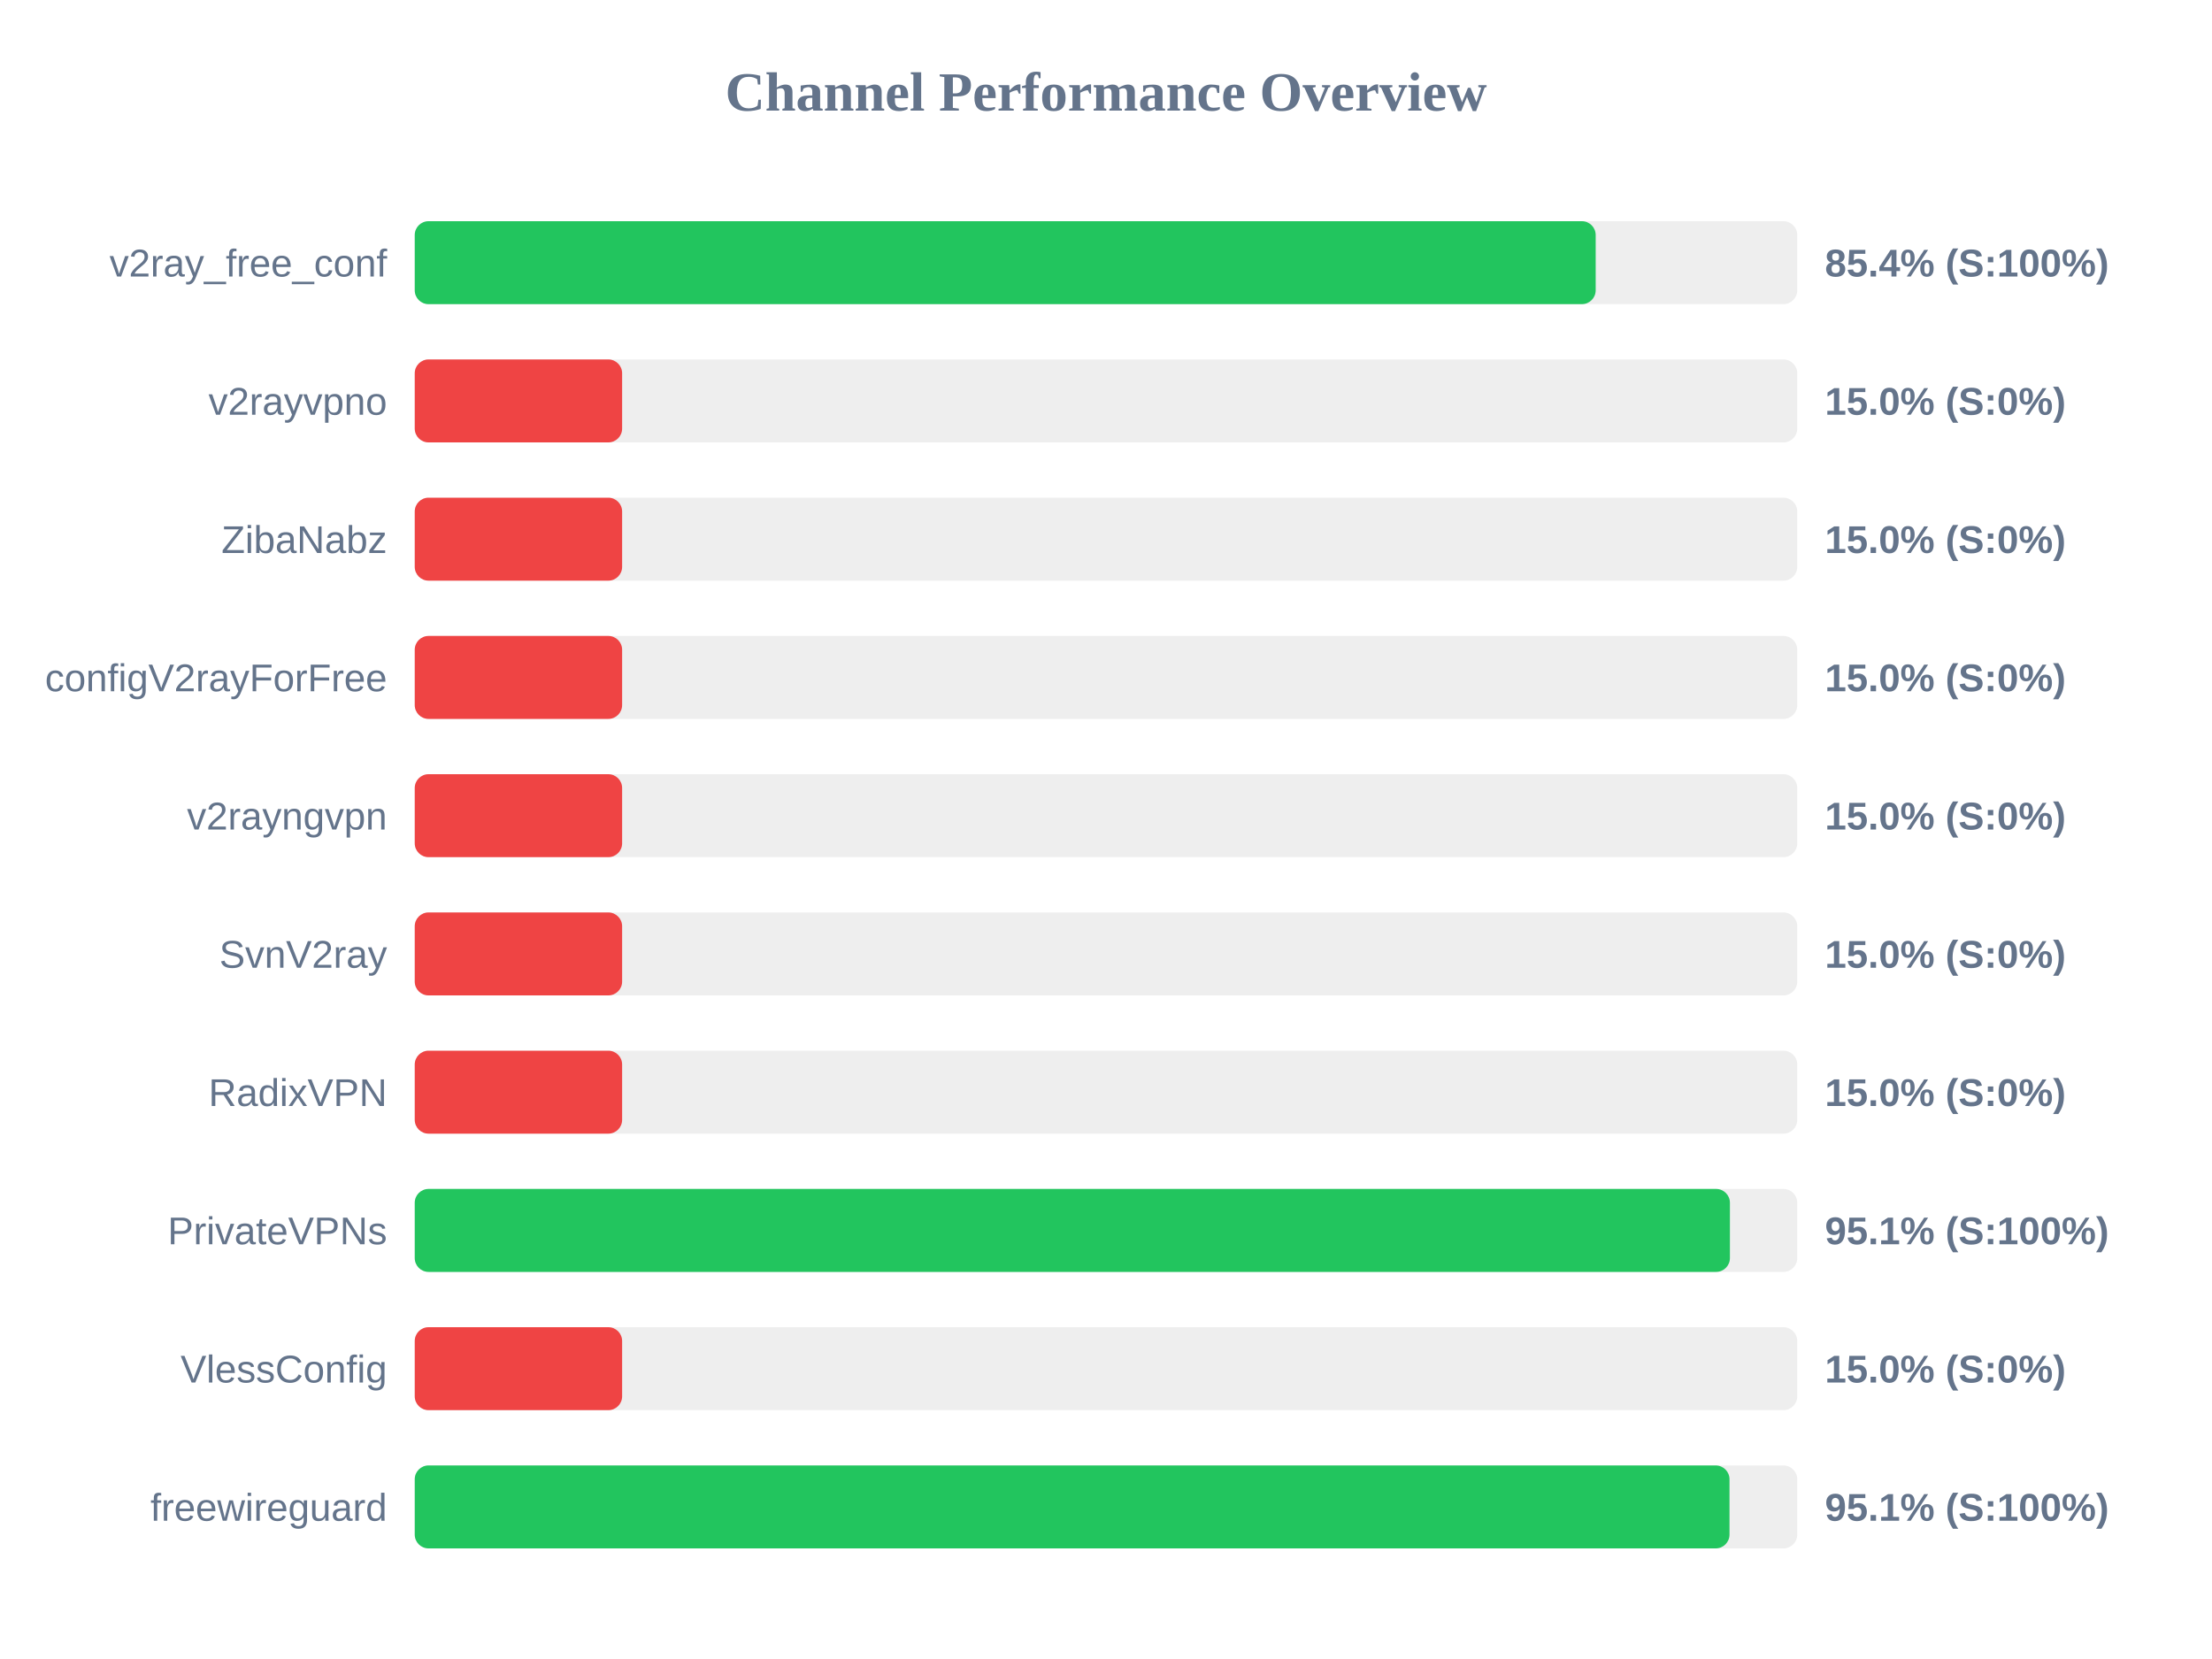
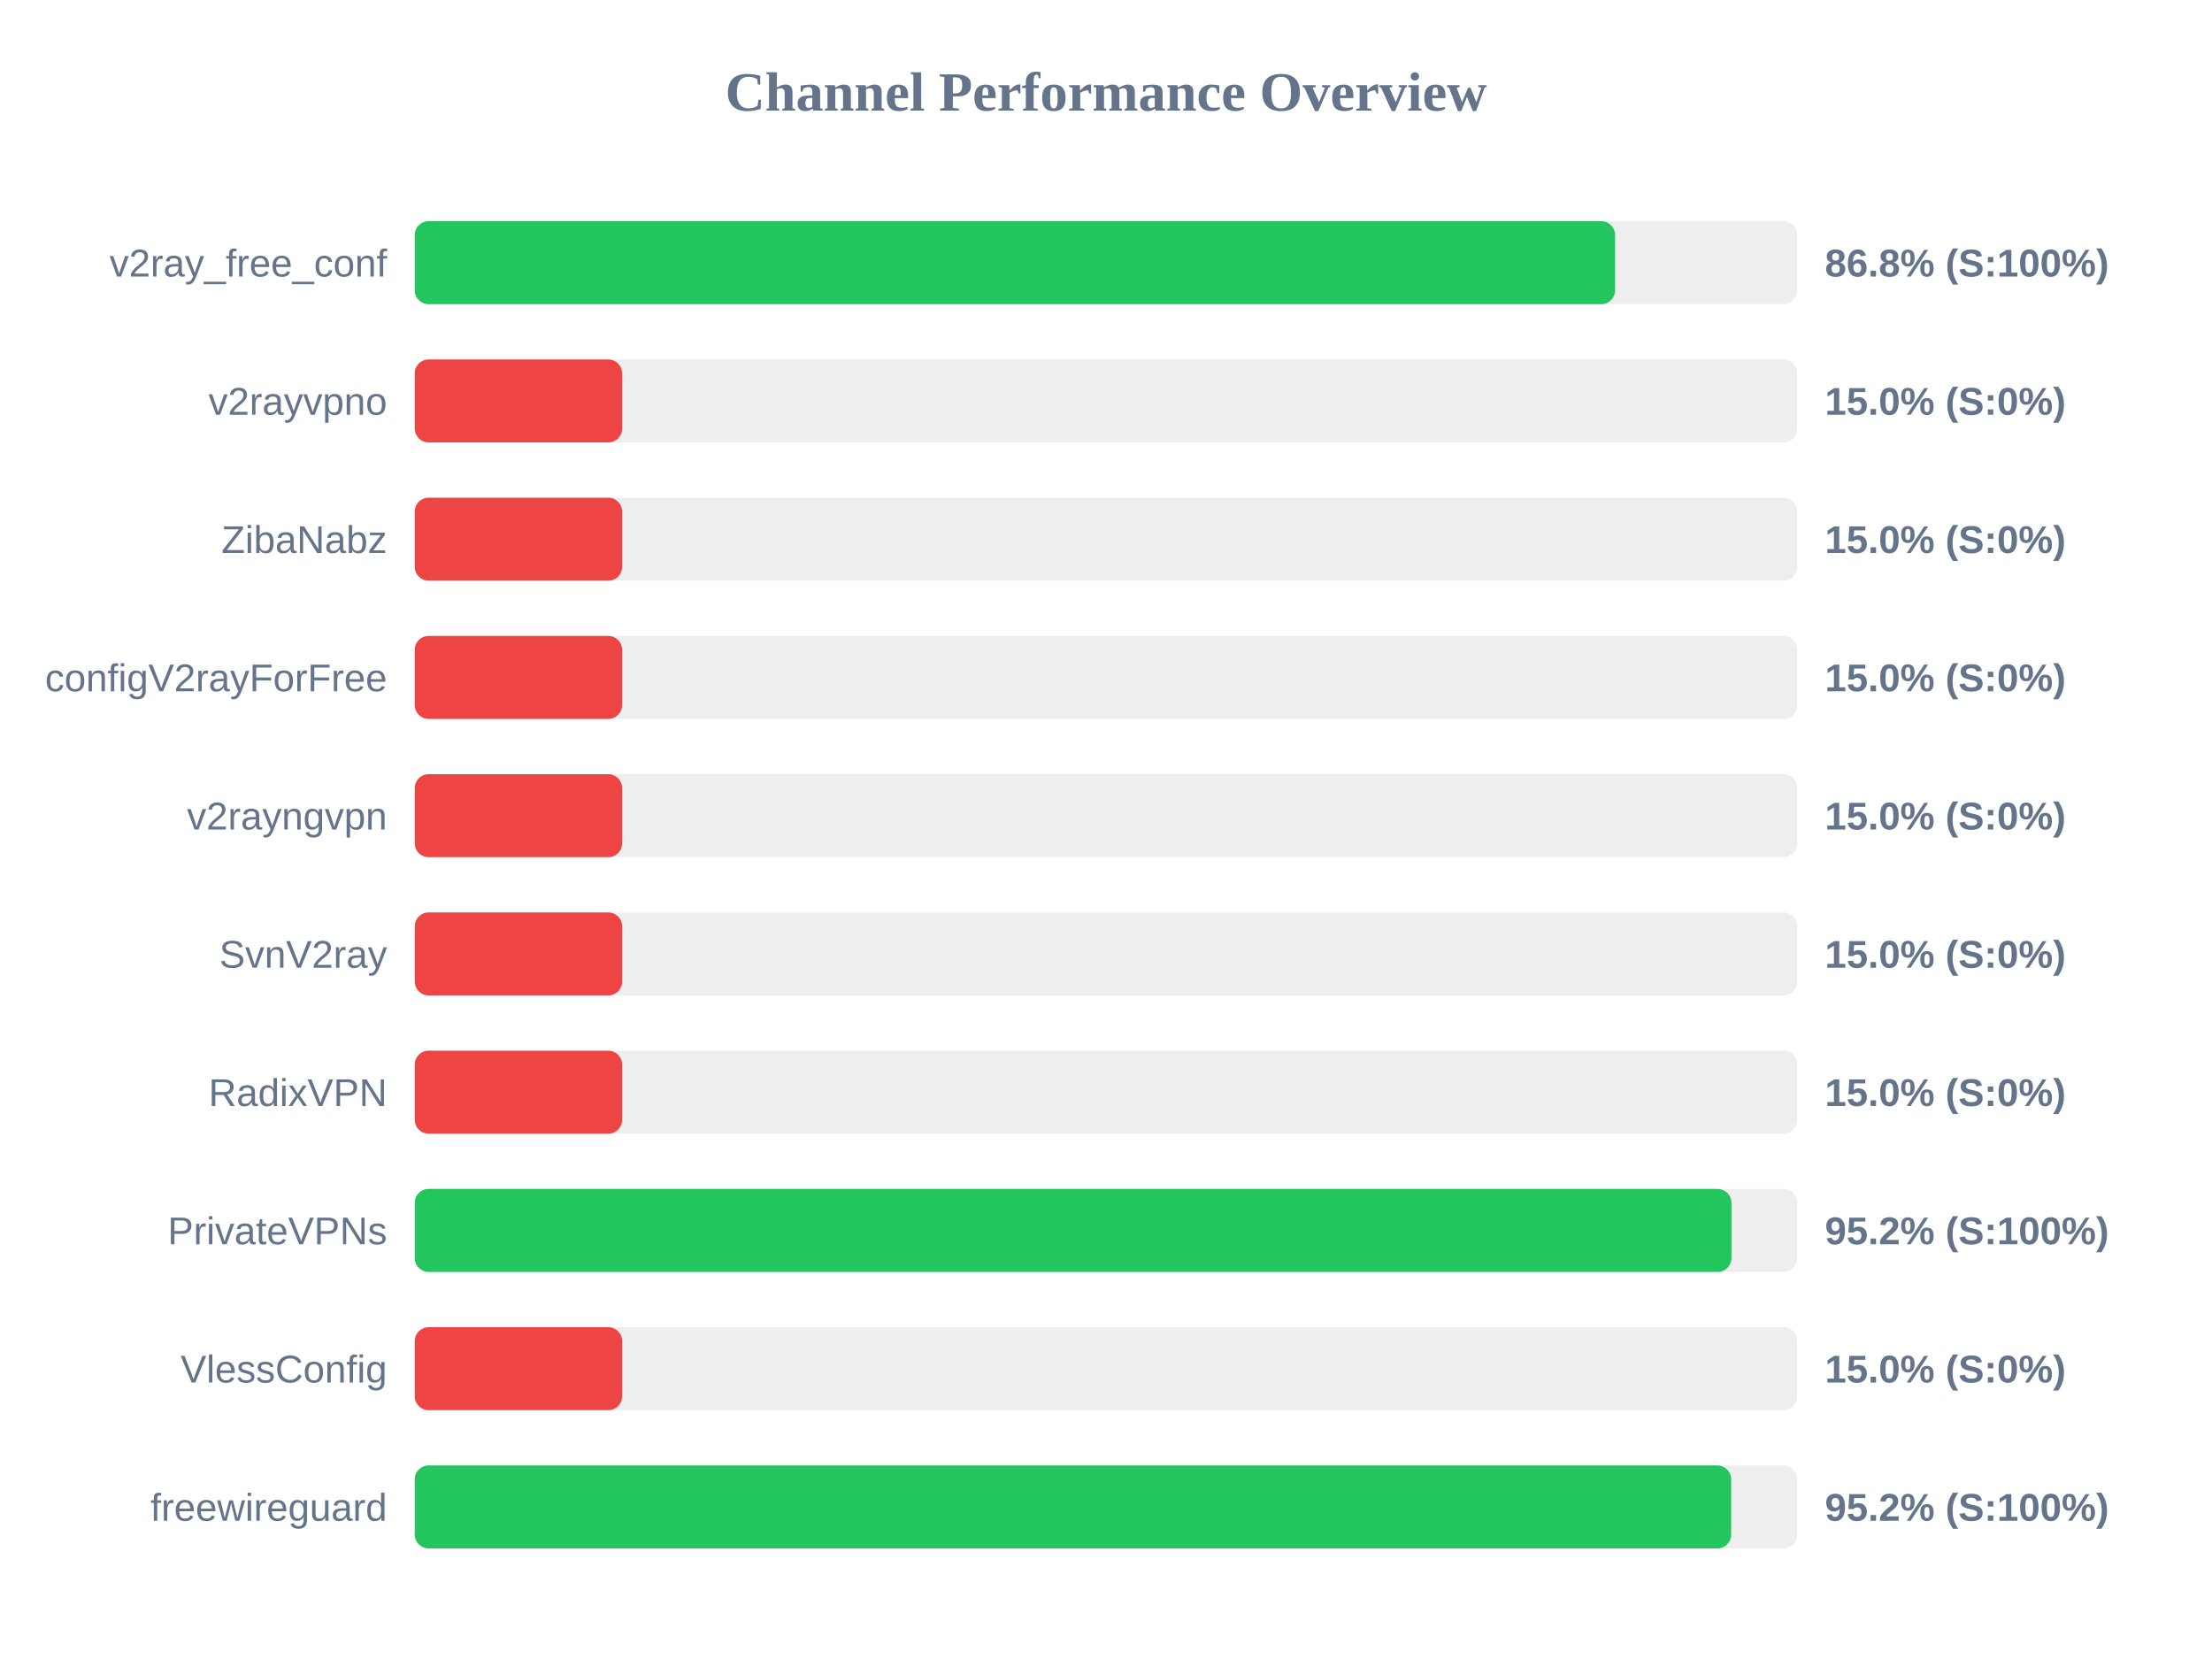
<svg xmlns="http://www.w3.org/2000/svg" width="800" height="600" version="1.1">
  <style>
        .row { font: 14px Arial; fill: #64748b; }
        .score { font: bold 14px Arial; fill: #64748b; }
    </style>
  <text x="400" y="40" text-anchor="middle" font-size="20px" font-weight="bold" fill="#64748b">Channel Performance Overview</text>
  <rect x="150" y="80" width="500" height="30" fill="#eee" rx="5" />
-   <rect x="150" y="80" width="427.1" height="30" fill="#22c55e" rx="5" />
+   <rect x="150" y="80" width="434.1" height="30" fill="#22c55e" rx="5" />
  <text x="140" y="100" text-anchor="end" class="row">v2ray_free_conf</text>
-   <text x="660" y="100" text-anchor="start" class="score">85.4% (S:100%)</text>
+   <text x="660" y="100" text-anchor="start" class="score">86.8% (S:100%)</text>
  <rect x="150" y="130" width="500" height="30" fill="#eee" rx="5" />
  <rect x="150" y="130" width="75.0" height="30" fill="#ef4444" rx="5" />
  <text x="140" y="150" text-anchor="end" class="row">v2rayvpno</text>
  <text x="660" y="150" text-anchor="start" class="score">15.0% (S:0%)</text>
  <rect x="150" y="180" width="500" height="30" fill="#eee" rx="5" />
  <rect x="150" y="180" width="75.0" height="30" fill="#ef4444" rx="5" />
  <text x="140" y="200" text-anchor="end" class="row">ZibaNabz</text>
  <text x="660" y="200" text-anchor="start" class="score">15.0% (S:0%)</text>
  <rect x="150" y="230" width="500" height="30" fill="#eee" rx="5" />
  <rect x="150" y="230" width="75.0" height="30" fill="#ef4444" rx="5" />
  <text x="140" y="250" text-anchor="end" class="row">configV2rayForFree</text>
  <text x="660" y="250" text-anchor="start" class="score">15.0% (S:0%)</text>
  <rect x="150" y="280" width="500" height="30" fill="#eee" rx="5" />
  <rect x="150" y="280" width="75.0" height="30" fill="#ef4444" rx="5" />
  <text x="140" y="300" text-anchor="end" class="row">v2rayngvpn</text>
  <text x="660" y="300" text-anchor="start" class="score">15.0% (S:0%)</text>
  <rect x="150" y="330" width="500" height="30" fill="#eee" rx="5" />
  <rect x="150" y="330" width="75.0" height="30" fill="#ef4444" rx="5" />
  <text x="140" y="350" text-anchor="end" class="row">SvnV2ray</text>
  <text x="660" y="350" text-anchor="start" class="score">15.0% (S:0%)</text>
  <rect x="150" y="380" width="500" height="30" fill="#eee" rx="5" />
  <rect x="150" y="380" width="75.0" height="30" fill="#ef4444" rx="5" />
  <text x="140" y="400" text-anchor="end" class="row">RadixVPN</text>
  <text x="660" y="400" text-anchor="start" class="score">15.0% (S:0%)</text>
  <rect x="150" y="430" width="500" height="30" fill="#eee" rx="5" />
-   <rect x="150" y="430" width="475.65" height="30" fill="#22c55e" rx="5" />
+   <rect x="150" y="430" width="476.2" height="30" fill="#22c55e" rx="5" />
  <text x="140" y="450" text-anchor="end" class="row">PrivateVPNs</text>
-   <text x="660" y="450" text-anchor="start" class="score">95.1% (S:100%)</text>
+   <text x="660" y="450" text-anchor="start" class="score">95.2% (S:100%)</text>
  <rect x="150" y="480" width="500" height="30" fill="#eee" rx="5" />
  <rect x="150" y="480" width="75.0" height="30" fill="#ef4444" rx="5" />
  <text x="140" y="500" text-anchor="end" class="row">VlessConfig</text>
  <text x="660" y="500" text-anchor="start" class="score">15.0% (S:0%)</text>
  <rect x="150" y="530" width="500" height="30" fill="#eee" rx="5" />
-   <rect x="150" y="530" width="475.5" height="30" fill="#22c55e" rx="5" />
+   <rect x="150" y="530" width="476.1" height="30" fill="#22c55e" rx="5" />
  <text x="140" y="550" text-anchor="end" class="row">freewireguard</text>
-   <text x="660" y="550" text-anchor="start" class="score">95.1% (S:100%)</text>
+   <text x="660" y="550" text-anchor="start" class="score">95.2% (S:100%)</text>
</svg>
